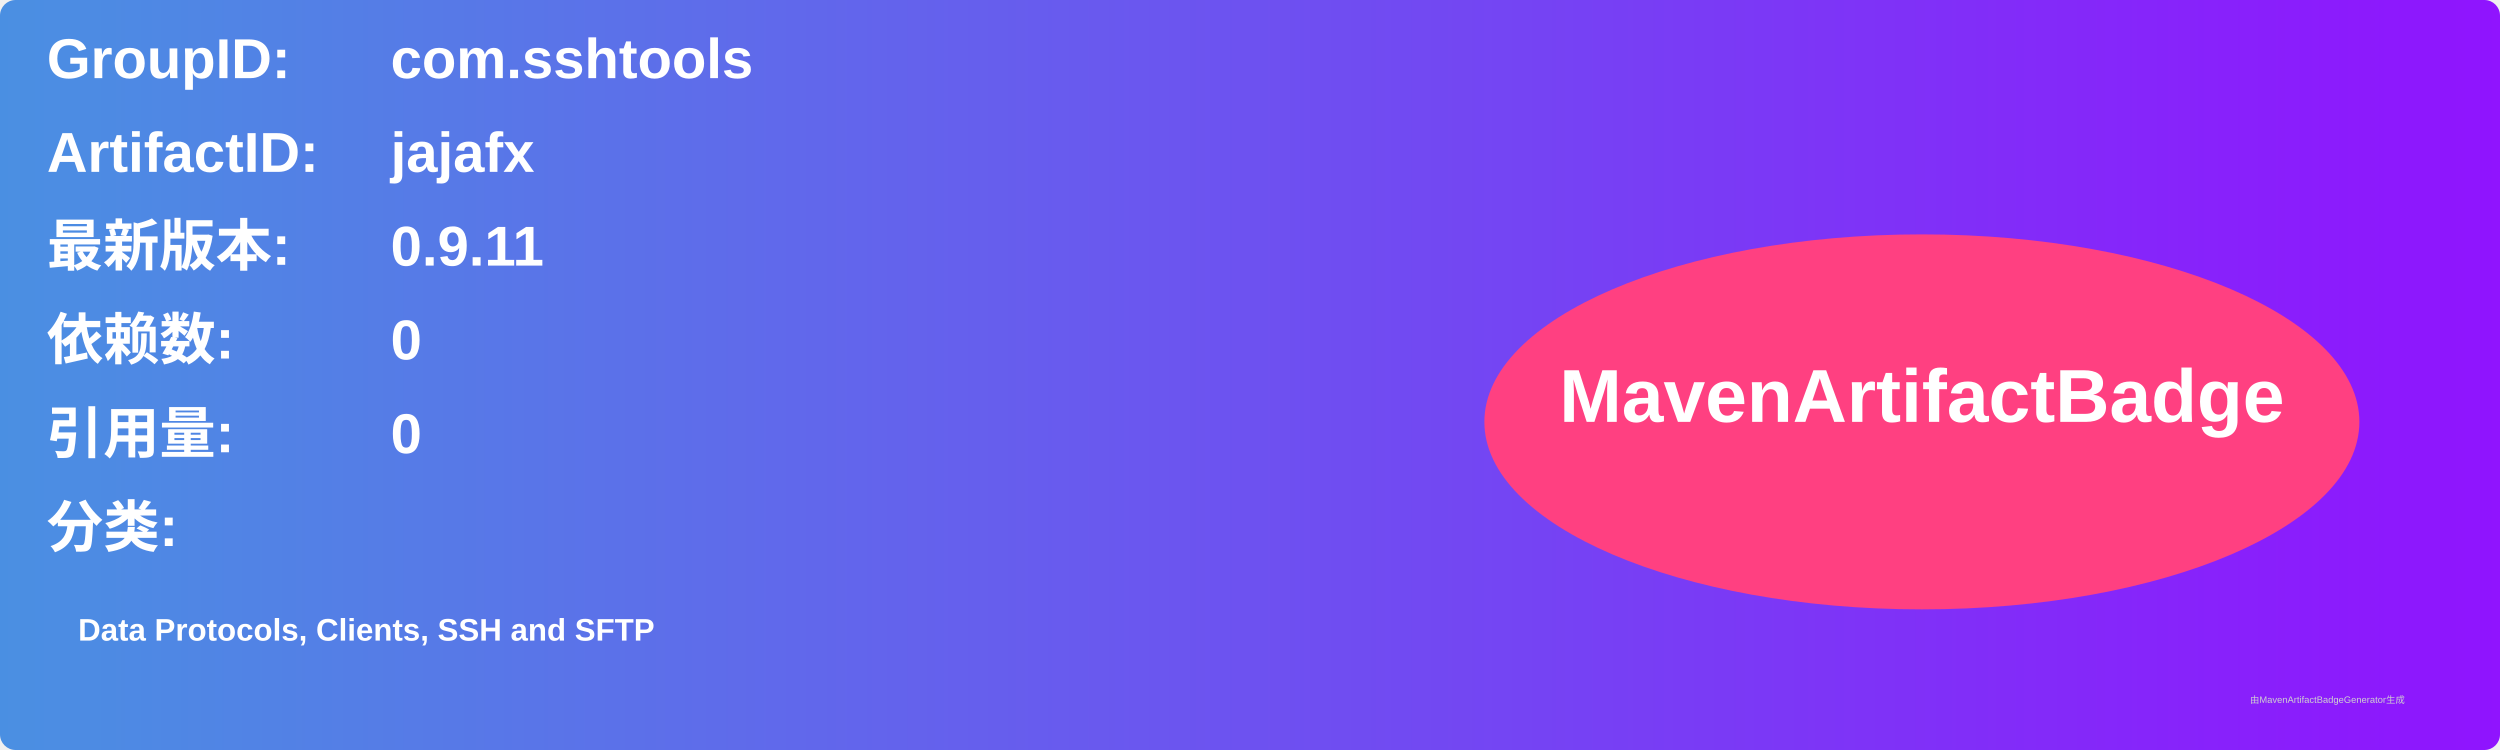
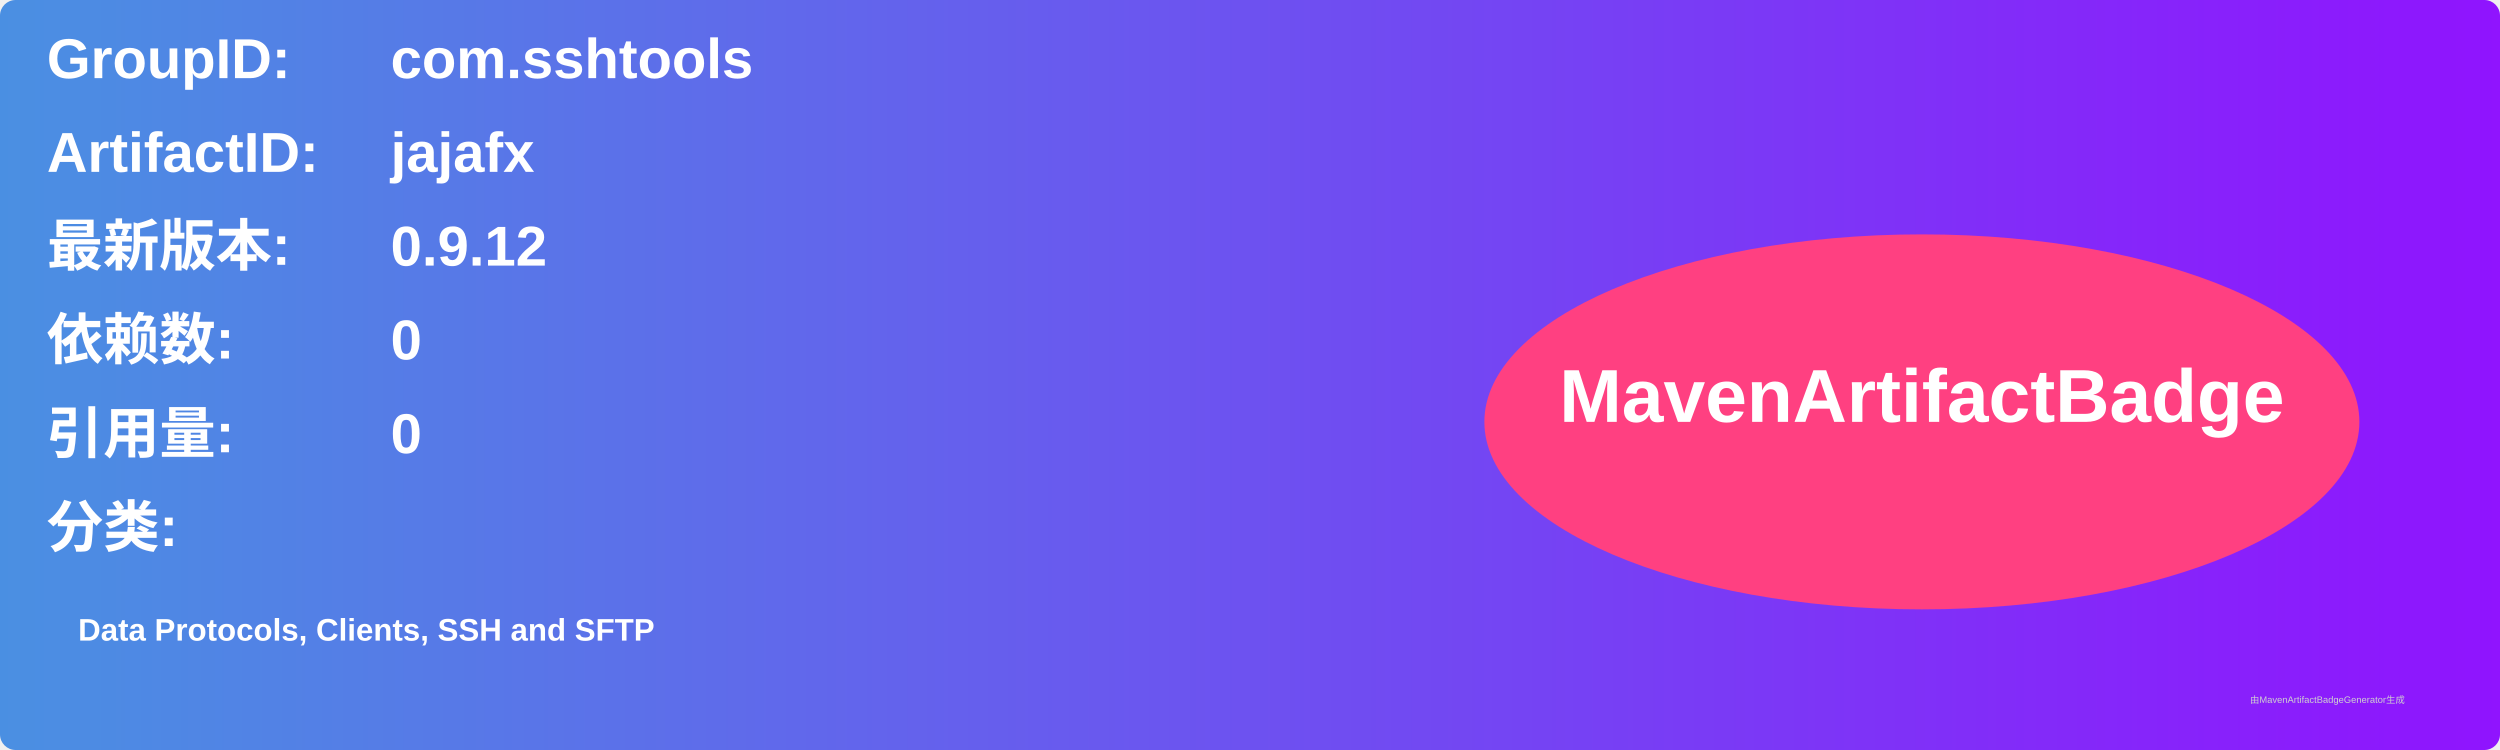
<svg xmlns="http://www.w3.org/2000/svg" width="800" height="240" viewBox="0 0 800 240">
  <linearGradient id="grad" x1="0%" y1="0%" x2="100%" y2="0%">
    <stop offset="0%" stop-color="#4a90e2" />
    <stop offset="100%" stop-color="#9013fe" />
  </linearGradient>
  <rect width="100%" height="100%" rx="5" ry="5" fill="url(#grad)" />
  <g transform="translate(15, 15)">
    <text x="0" y="10" font-family="Arial" font-size="18" fill="white" font-weight="bold" width="260">GroupID:</text>
    <text x="110" y="10" font-family="Arial" font-size="18" fill="white" font-weight="bold" width="460">com.sshtools</text>
    <text x="0" y="40" font-family="Arial" font-size="18" fill="white" font-weight="bold" width="260">ArtifactID:</text>
    <text x="110" y="40" font-family="Arial" font-size="18" fill="white" font-weight="bold" width="460">jajafx</text>
    <text x="0" y="70" font-family="Arial" font-size="18" fill="white" font-weight="bold">最新版本:</text>
    <text x="110" y="70" font-family="Arial" font-size="18" fill="white" font-weight="bold">
-       <tspan font-weight="bold">0.9.11</tspan>
+       <tspan font-weight="bold">0.9.12</tspan>
    </text>
    <text x="0" y="100" font-family="Arial" font-size="18" fill="white" font-weight="bold">依赖数: </text>
    <text x="110" y="100" font-family="Arial" font-size="18" fill="white">
      <tspan font-weight="bold">0</tspan>
    </text>
    <text x="0" y="130" font-family="Arial" font-size="18" fill="white" font-weight="bold">引用量: </text>
    <text x="110" y="130" font-family="Arial" font-size="18" fill="white">
      <tspan font-weight="bold">0</tspan>
    </text>
    <text x="0" y="160" font-family="Arial" font-size="18" fill="white" font-weight="bold">分类:</text>
    <text x="10" y="190" font-family="Arial" font-size="10" fill="white">
      <tspan font-weight="bold">Data Protocols, Clients, SSH and SFTP</tspan>
    </text>
    <ellipse cx="600" cy="120" rx="140" ry="60" fill="#ff4081" />
    <text x="600" y="120" text-anchor="middle" font-family="Arial" font-size="24" fill="white" font-weight="bold">MavenArtifactBadge</text>
  </g>
  <text x="720" y="225" font-family="Arial" font-size="3" fill="#d0d0d0">由MavenArtifactBadgeGenerator生成</text>
</svg>
